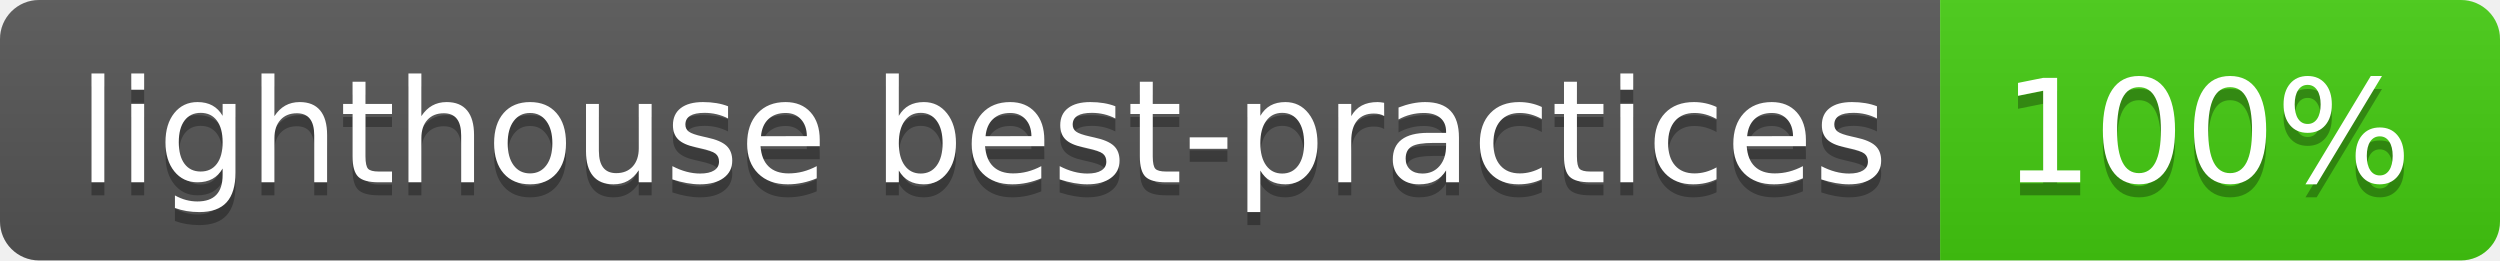
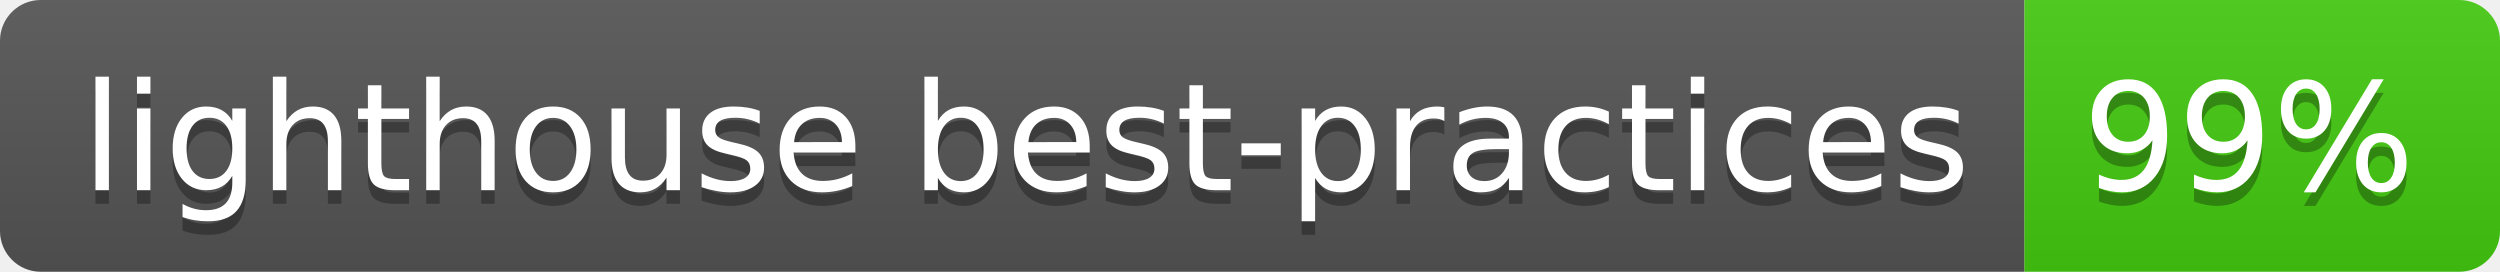
- <svg xmlns="http://www.w3.org/2000/svg" width="192" height="20" role="img" aria-label="lighthouse best-practices: 100%">
+ <svg xmlns="http://www.w3.org/2000/svg" width="184" height="20" role="img" aria-label="lighthouse best-practices: 99%">
  <linearGradient id="s" x2="0" y2="100%">
    <stop offset="0" stop-color="#bbb" stop-opacity=".1" />
    <stop offset="1" stop-opacity=".1" />
  </linearGradient>
  <clipPath id="r">
-     <rect width="192" height="20" rx="3" fill="#fff" />
+     <rect width="184" height="20" rx="3" fill="#fff" />
  </clipPath>
  <g clip-path="url(#r)">
    <rect width="149" height="20" fill="#555" />
-     <rect x="149" width="43" height="20" fill="#4c1" />
-     <rect width="192" height="20" fill="url(#s)" />
+     <rect x="149" width="35" height="20" fill="#4c1" />
+     <rect width="184" height="20" fill="url(#s)" />
  </g>
  <g fill="#fff" text-anchor="middle" font-family="Verdana,Geneva,DejaVu Sans,sans-serif" text-rendering="geometricPrecision" font-size="110">
    <text aria-hidden="true" x="755" y="150" fill="#010101" fill-opacity=".3" transform="scale(.1)" textLength="1390">lighthouse best-practices</text>
    <text x="755" y="140" transform="scale(.1)" fill="#fff" textLength="1390">lighthouse best-practices</text>
-     <text aria-hidden="true" x="1695" y="150" fill="#010101" fill-opacity=".3" transform="scale(.1)" textLength="330">100%</text>
-     <text x="1695" y="140" transform="scale(.1)" fill="#fff" textLength="330">100%</text>
+     <text aria-hidden="true" x="1655" y="150" fill="#010101" fill-opacity=".3" transform="scale(.1)" textLength="250">99%</text>
+     <text x="1655" y="140" transform="scale(.1)" fill="#fff" textLength="250">99%</text>
  </g>
</svg>
